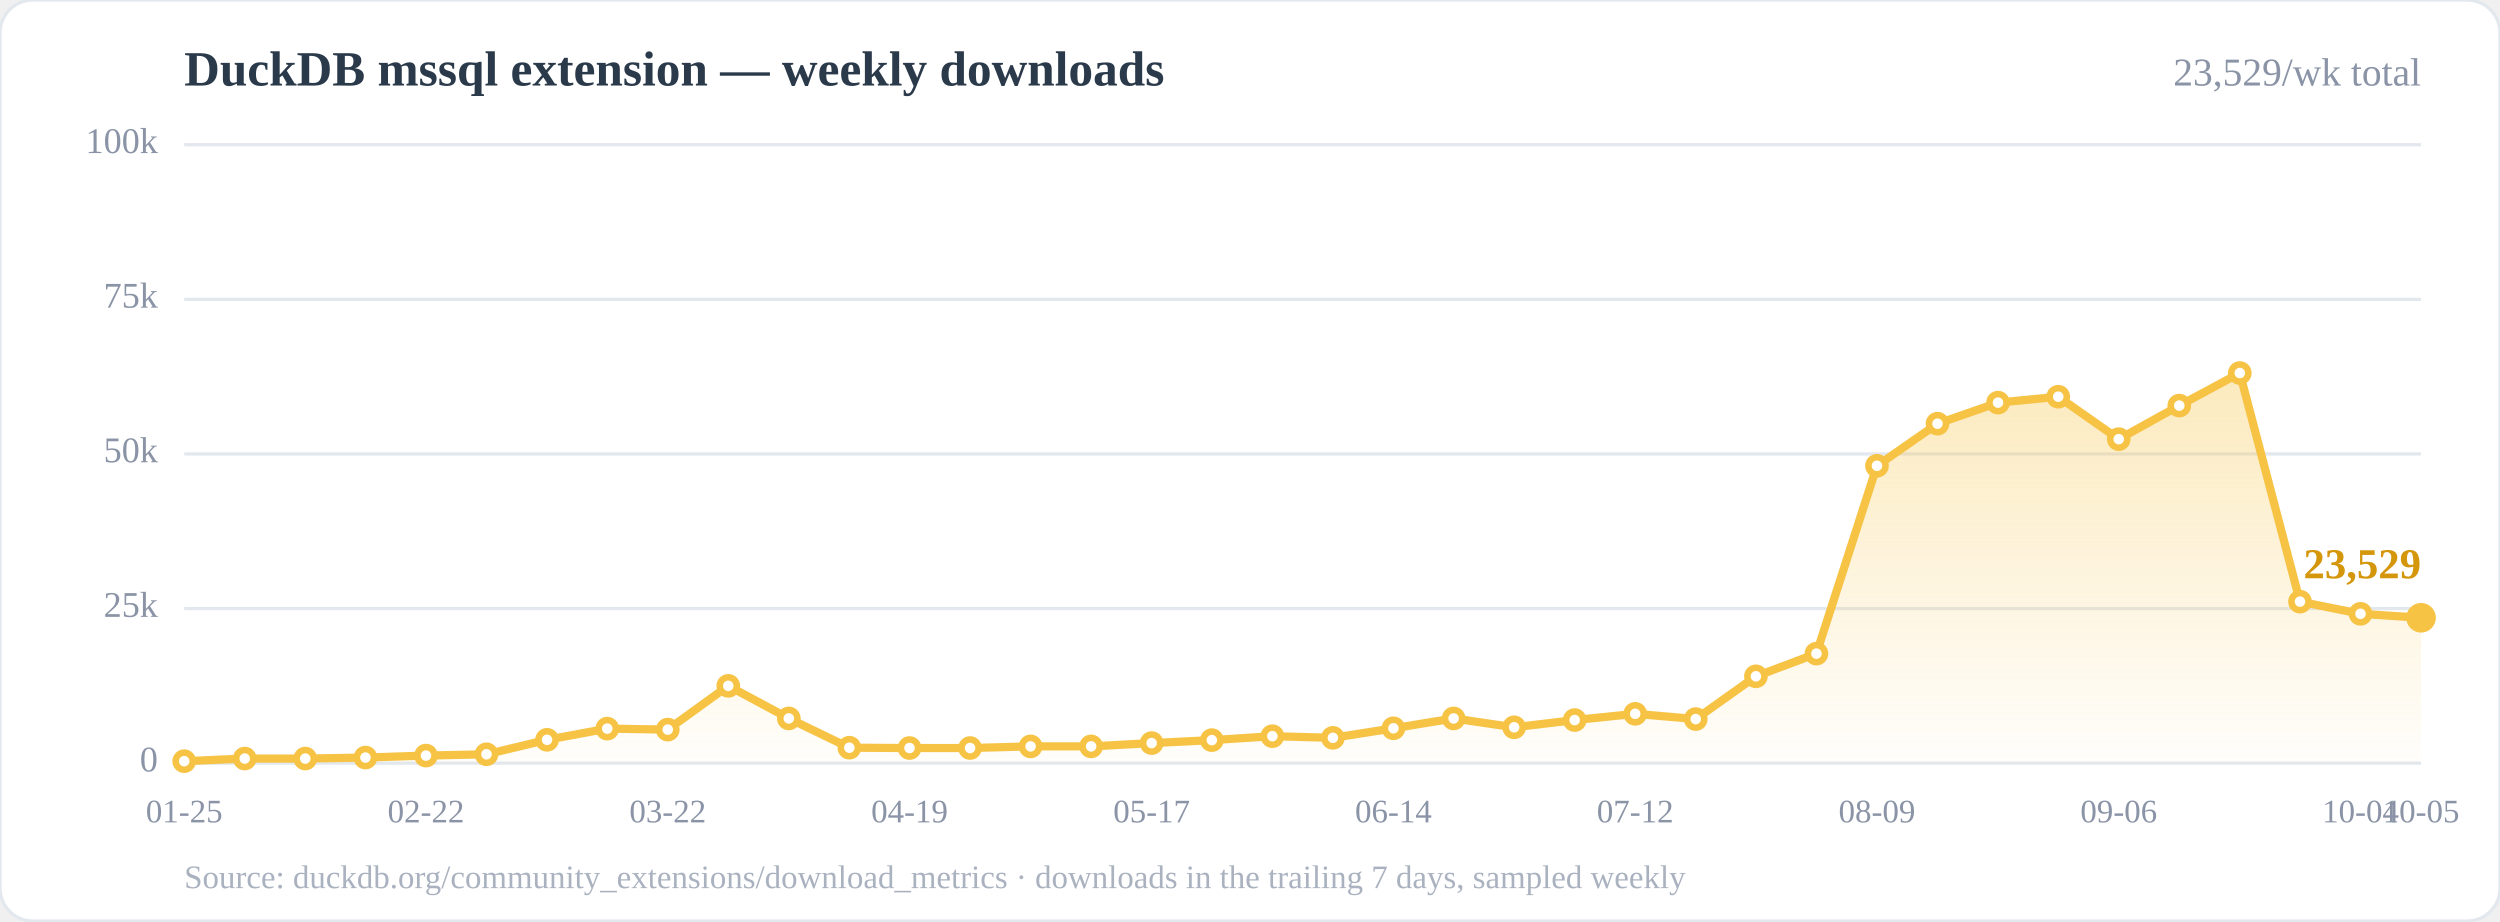
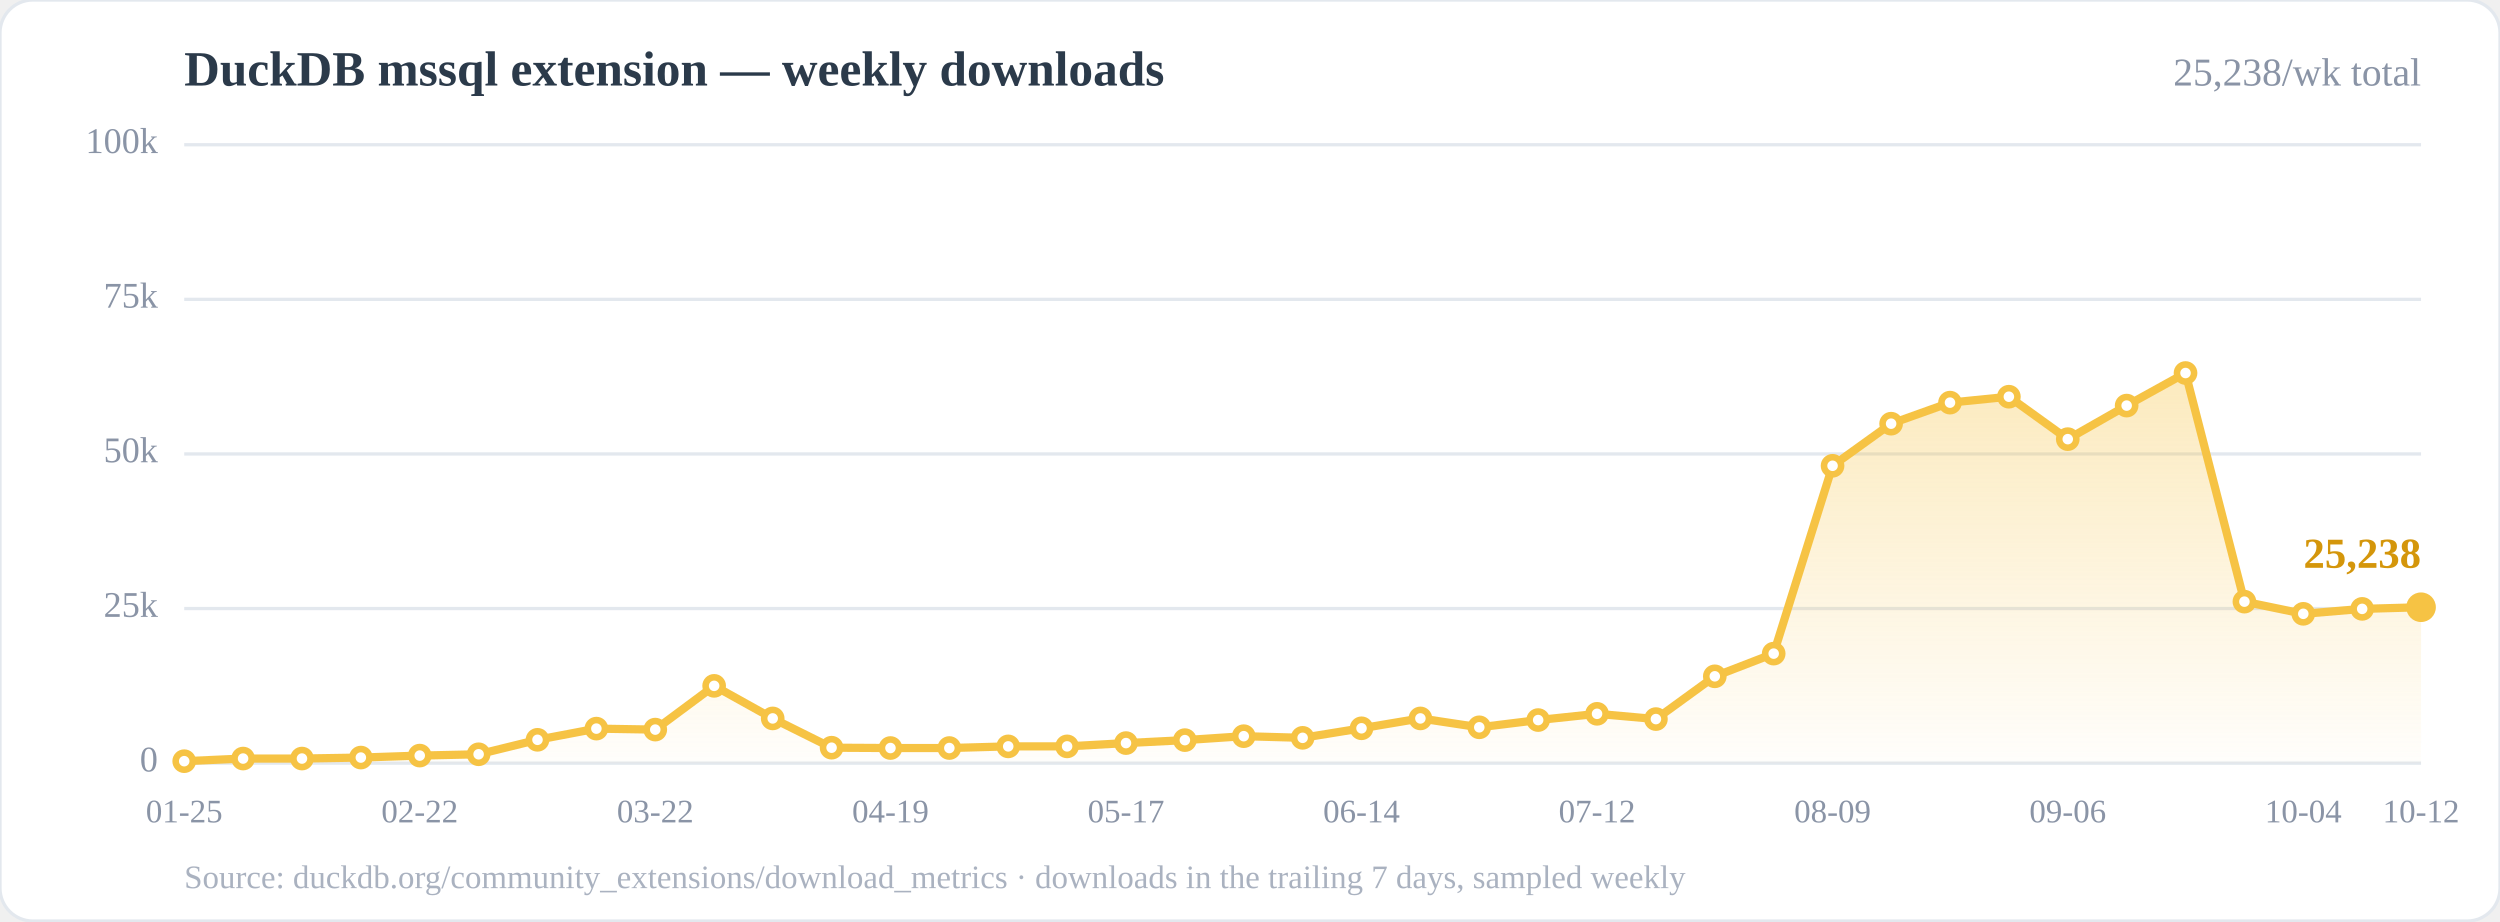
<svg xmlns="http://www.w3.org/2000/svg" width="760" height="280" viewBox="0 0 760 280" role="img" aria-label="Weekly downloads of the DuckDB mssql community extension">
  <defs>
    <linearGradient id="area" x1="0" y1="0" x2="0" y2="1">
      <stop offset="0%" stop-color="#f6c344" stop-opacity="0.35" />
      <stop offset="100%" stop-color="#f6c344" stop-opacity="0.02" />
    </linearGradient>
  </defs>
  <rect x="0" y="0" width="760" height="280" rx="10" fill="#ffffff" stroke="#e3e8ee" />
  <text x="56" y="26" font-size="15" font-weight="700" fill="#2b3a4a">DuckDB mssql extension — weekly downloads</text>
-   <text x="736" y="26" font-size="12" fill="#8a94a6" text-anchor="end">23,529/wk total</text>
+   <text x="736" y="26" font-size="12" fill="#8a94a6" text-anchor="end">25,238/wk total</text>
  <line x1="56.0" y1="232.0" x2="736.0" y2="232.0" stroke="#e3e8ee" stroke-width="1" />
  <line x1="56.0" y1="185.0" x2="736.0" y2="185.0" stroke="#e3e8ee" stroke-width="1" />
  <line x1="56.0" y1="138.0" x2="736.0" y2="138.0" stroke="#e3e8ee" stroke-width="1" />
  <line x1="56.0" y1="91.0" x2="736.0" y2="91.0" stroke="#e3e8ee" stroke-width="1" />
  <line x1="56.0" y1="44.0" x2="736.0" y2="44.0" stroke="#e3e8ee" stroke-width="1" />
  <text x="48.0" y="232.0" font-size="11" fill="#8a94a6" text-anchor="end" dominant-baseline="middle">0</text>
  <text x="48.0" y="185.0" font-size="11" fill="#8a94a6" text-anchor="end" dominant-baseline="middle">25k</text>
  <text x="48.0" y="138.0" font-size="11" fill="#8a94a6" text-anchor="end" dominant-baseline="middle">50k</text>
  <text x="48.0" y="91.0" font-size="11" fill="#8a94a6" text-anchor="end" dominant-baseline="middle">75k</text>
  <text x="48.0" y="44.0" font-size="11" fill="#8a94a6" text-anchor="end" dominant-baseline="middle">100k</text>
-   <polygon points="56.0,232.0 56.0,231.4 74.4,230.6 92.8,230.6 111.1,230.3 129.5,229.7 147.9,229.3 166.3,224.9 184.6,221.5 203.0,221.8 221.4,208.5 239.8,218.4 258.2,227.3 276.5,227.4 294.9,227.4 313.3,226.9 331.7,226.9 350.1,225.9 368.4,225.0 386.8,223.8 405.2,224.3 423.6,221.4 441.9,218.4 460.3,221.1 478.7,218.9 497.1,217.0 515.5,218.6 533.8,205.6 552.2,198.7 570.6,141.6 589.0,128.8 607.4,122.4 625.7,120.6 644.1,133.5 662.5,123.3 680.9,113.4 699.2,182.9 717.6,186.6 736.0,187.8 736.0,232.0" fill="url(#area)" />
-   <polyline points="56.0,231.4 74.4,230.6 92.8,230.6 111.1,230.3 129.5,229.7 147.9,229.3 166.3,224.9 184.6,221.5 203.0,221.8 221.4,208.5 239.8,218.4 258.2,227.3 276.5,227.4 294.9,227.4 313.3,226.9 331.7,226.9 350.1,225.9 368.4,225.0 386.8,223.8 405.2,224.3 423.6,221.4 441.9,218.4 460.3,221.1 478.7,218.9 497.1,217.0 515.5,218.6 533.8,205.6 552.2,198.7 570.6,141.6 589.0,128.8 607.4,122.4 625.7,120.6 644.1,133.5 662.5,123.3 680.9,113.4 699.2,182.9 717.6,186.6 736.0,187.8" fill="none" stroke="#f6c344" stroke-width="2.5" stroke-linejoin="round" stroke-linecap="round" />
+   <polygon points="56.0,232.0 56.0,231.4 73.9,230.6 91.8,230.6 109.7,230.3 127.6,229.7 145.5,229.3 163.4,224.9 181.3,221.5 199.2,221.8 217.1,208.5 234.9,218.4 252.8,227.3 270.7,227.4 288.6,227.4 306.5,226.9 324.4,226.9 342.3,225.9 360.2,225.0 378.1,223.8 396.0,224.3 413.9,221.4 431.8,218.4 449.7,221.1 467.6,218.9 485.5,217.0 503.4,218.6 521.3,205.6 539.2,198.7 557.1,141.6 574.9,128.8 592.8,122.4 610.7,120.6 628.6,133.5 646.5,123.3 664.4,113.4 682.3,182.9 700.2,186.6 718.1,185.1 736.0,184.6 736.0,232.0" fill="url(#area)" />
+   <polyline points="56.0,231.4 73.9,230.6 91.8,230.6 109.7,230.3 127.6,229.7 145.5,229.3 163.4,224.9 181.3,221.5 199.2,221.8 217.1,208.5 234.9,218.4 252.8,227.3 270.7,227.4 288.6,227.4 306.5,226.9 324.4,226.9 342.3,225.9 360.2,225.0 378.1,223.8 396.0,224.3 413.9,221.4 431.8,218.4 449.7,221.1 467.6,218.9 485.5,217.0 503.4,218.6 521.3,205.6 539.2,198.7 557.1,141.6 574.9,128.8 592.8,122.4 610.7,120.6 628.6,133.5 646.5,123.3 664.4,113.4 682.3,182.9 700.2,186.6 718.1,185.1 736.0,184.6" fill="none" stroke="#f6c344" stroke-width="2.5" stroke-linejoin="round" stroke-linecap="round" />
  <circle cx="56.0" cy="231.4" r="2.6" fill="#fff" stroke="#f6c344" stroke-width="2" />
-   <circle cx="74.4" cy="230.6" r="2.6" fill="#fff" stroke="#f6c344" stroke-width="2" />
-   <circle cx="92.8" cy="230.6" r="2.6" fill="#fff" stroke="#f6c344" stroke-width="2" />
-   <circle cx="111.1" cy="230.3" r="2.6" fill="#fff" stroke="#f6c344" stroke-width="2" />
-   <circle cx="129.5" cy="229.7" r="2.6" fill="#fff" stroke="#f6c344" stroke-width="2" />
-   <circle cx="147.9" cy="229.3" r="2.6" fill="#fff" stroke="#f6c344" stroke-width="2" />
-   <circle cx="166.3" cy="224.9" r="2.6" fill="#fff" stroke="#f6c344" stroke-width="2" />
-   <circle cx="184.6" cy="221.5" r="2.6" fill="#fff" stroke="#f6c344" stroke-width="2" />
-   <circle cx="203.0" cy="221.8" r="2.6" fill="#fff" stroke="#f6c344" stroke-width="2" />
-   <circle cx="221.4" cy="208.5" r="2.6" fill="#fff" stroke="#f6c344" stroke-width="2" />
-   <circle cx="239.8" cy="218.4" r="2.6" fill="#fff" stroke="#f6c344" stroke-width="2" />
-   <circle cx="258.2" cy="227.3" r="2.6" fill="#fff" stroke="#f6c344" stroke-width="2" />
-   <circle cx="276.5" cy="227.4" r="2.6" fill="#fff" stroke="#f6c344" stroke-width="2" />
-   <circle cx="294.9" cy="227.4" r="2.6" fill="#fff" stroke="#f6c344" stroke-width="2" />
-   <circle cx="313.3" cy="226.9" r="2.6" fill="#fff" stroke="#f6c344" stroke-width="2" />
-   <circle cx="331.7" cy="226.9" r="2.6" fill="#fff" stroke="#f6c344" stroke-width="2" />
-   <circle cx="350.1" cy="225.9" r="2.6" fill="#fff" stroke="#f6c344" stroke-width="2" />
-   <circle cx="368.4" cy="225.0" r="2.6" fill="#fff" stroke="#f6c344" stroke-width="2" />
-   <circle cx="386.8" cy="223.8" r="2.6" fill="#fff" stroke="#f6c344" stroke-width="2" />
-   <circle cx="405.2" cy="224.3" r="2.6" fill="#fff" stroke="#f6c344" stroke-width="2" />
-   <circle cx="423.6" cy="221.4" r="2.6" fill="#fff" stroke="#f6c344" stroke-width="2" />
-   <circle cx="441.9" cy="218.4" r="2.6" fill="#fff" stroke="#f6c344" stroke-width="2" />
-   <circle cx="460.3" cy="221.1" r="2.6" fill="#fff" stroke="#f6c344" stroke-width="2" />
-   <circle cx="478.7" cy="218.9" r="2.6" fill="#fff" stroke="#f6c344" stroke-width="2" />
-   <circle cx="497.1" cy="217.0" r="2.6" fill="#fff" stroke="#f6c344" stroke-width="2" />
-   <circle cx="515.5" cy="218.6" r="2.6" fill="#fff" stroke="#f6c344" stroke-width="2" />
-   <circle cx="533.8" cy="205.6" r="2.6" fill="#fff" stroke="#f6c344" stroke-width="2" />
-   <circle cx="552.2" cy="198.7" r="2.6" fill="#fff" stroke="#f6c344" stroke-width="2" />
-   <circle cx="570.6" cy="141.6" r="2.6" fill="#fff" stroke="#f6c344" stroke-width="2" />
-   <circle cx="589.0" cy="128.8" r="2.6" fill="#fff" stroke="#f6c344" stroke-width="2" />
-   <circle cx="607.4" cy="122.4" r="2.6" fill="#fff" stroke="#f6c344" stroke-width="2" />
-   <circle cx="625.7" cy="120.6" r="2.6" fill="#fff" stroke="#f6c344" stroke-width="2" />
-   <circle cx="644.1" cy="133.5" r="2.6" fill="#fff" stroke="#f6c344" stroke-width="2" />
-   <circle cx="662.5" cy="123.3" r="2.6" fill="#fff" stroke="#f6c344" stroke-width="2" />
-   <circle cx="680.9" cy="113.4" r="2.6" fill="#fff" stroke="#f6c344" stroke-width="2" />
-   <circle cx="699.2" cy="182.9" r="2.6" fill="#fff" stroke="#f6c344" stroke-width="2" />
-   <circle cx="717.6" cy="186.6" r="2.6" fill="#fff" stroke="#f6c344" stroke-width="2" />
-   <circle cx="736.0" cy="187.8" r="2.6" fill="#fff" stroke="#f6c344" stroke-width="2" />
-   <circle cx="736.0" cy="187.8" r="4.5" fill="#f6c344" />
-   <text x="736.0" y="175.8" font-size="13" font-weight="700" fill="#d4960b" text-anchor="end">23,529</text>
+   <circle cx="73.9" cy="230.6" r="2.6" fill="#fff" stroke="#f6c344" stroke-width="2" />
+   <circle cx="91.8" cy="230.6" r="2.6" fill="#fff" stroke="#f6c344" stroke-width="2" />
+   <circle cx="109.7" cy="230.3" r="2.6" fill="#fff" stroke="#f6c344" stroke-width="2" />
+   <circle cx="127.6" cy="229.7" r="2.6" fill="#fff" stroke="#f6c344" stroke-width="2" />
+   <circle cx="145.5" cy="229.3" r="2.6" fill="#fff" stroke="#f6c344" stroke-width="2" />
+   <circle cx="163.4" cy="224.9" r="2.6" fill="#fff" stroke="#f6c344" stroke-width="2" />
+   <circle cx="181.3" cy="221.5" r="2.6" fill="#fff" stroke="#f6c344" stroke-width="2" />
+   <circle cx="199.2" cy="221.8" r="2.6" fill="#fff" stroke="#f6c344" stroke-width="2" />
+   <circle cx="217.1" cy="208.5" r="2.6" fill="#fff" stroke="#f6c344" stroke-width="2" />
+   <circle cx="234.9" cy="218.4" r="2.6" fill="#fff" stroke="#f6c344" stroke-width="2" />
+   <circle cx="252.8" cy="227.3" r="2.6" fill="#fff" stroke="#f6c344" stroke-width="2" />
+   <circle cx="270.7" cy="227.4" r="2.6" fill="#fff" stroke="#f6c344" stroke-width="2" />
+   <circle cx="288.6" cy="227.4" r="2.6" fill="#fff" stroke="#f6c344" stroke-width="2" />
+   <circle cx="306.5" cy="226.9" r="2.6" fill="#fff" stroke="#f6c344" stroke-width="2" />
+   <circle cx="324.4" cy="226.9" r="2.6" fill="#fff" stroke="#f6c344" stroke-width="2" />
+   <circle cx="342.3" cy="225.9" r="2.6" fill="#fff" stroke="#f6c344" stroke-width="2" />
+   <circle cx="360.2" cy="225.0" r="2.6" fill="#fff" stroke="#f6c344" stroke-width="2" />
+   <circle cx="378.1" cy="223.8" r="2.6" fill="#fff" stroke="#f6c344" stroke-width="2" />
+   <circle cx="396.0" cy="224.3" r="2.6" fill="#fff" stroke="#f6c344" stroke-width="2" />
+   <circle cx="413.9" cy="221.4" r="2.6" fill="#fff" stroke="#f6c344" stroke-width="2" />
+   <circle cx="431.8" cy="218.4" r="2.6" fill="#fff" stroke="#f6c344" stroke-width="2" />
+   <circle cx="449.7" cy="221.1" r="2.6" fill="#fff" stroke="#f6c344" stroke-width="2" />
+   <circle cx="467.6" cy="218.9" r="2.6" fill="#fff" stroke="#f6c344" stroke-width="2" />
+   <circle cx="485.5" cy="217.0" r="2.6" fill="#fff" stroke="#f6c344" stroke-width="2" />
+   <circle cx="503.4" cy="218.6" r="2.6" fill="#fff" stroke="#f6c344" stroke-width="2" />
+   <circle cx="521.3" cy="205.6" r="2.6" fill="#fff" stroke="#f6c344" stroke-width="2" />
+   <circle cx="539.2" cy="198.7" r="2.6" fill="#fff" stroke="#f6c344" stroke-width="2" />
+   <circle cx="557.1" cy="141.6" r="2.6" fill="#fff" stroke="#f6c344" stroke-width="2" />
+   <circle cx="574.9" cy="128.8" r="2.6" fill="#fff" stroke="#f6c344" stroke-width="2" />
+   <circle cx="592.8" cy="122.4" r="2.6" fill="#fff" stroke="#f6c344" stroke-width="2" />
+   <circle cx="610.7" cy="120.6" r="2.6" fill="#fff" stroke="#f6c344" stroke-width="2" />
+   <circle cx="628.6" cy="133.5" r="2.6" fill="#fff" stroke="#f6c344" stroke-width="2" />
+   <circle cx="646.5" cy="123.3" r="2.6" fill="#fff" stroke="#f6c344" stroke-width="2" />
+   <circle cx="664.4" cy="113.4" r="2.6" fill="#fff" stroke="#f6c344" stroke-width="2" />
+   <circle cx="682.3" cy="182.9" r="2.6" fill="#fff" stroke="#f6c344" stroke-width="2" />
+   <circle cx="700.2" cy="186.6" r="2.6" fill="#fff" stroke="#f6c344" stroke-width="2" />
+   <circle cx="718.1" cy="185.1" r="2.6" fill="#fff" stroke="#f6c344" stroke-width="2" />
+   <circle cx="736.0" cy="184.6" r="2.6" fill="#fff" stroke="#f6c344" stroke-width="2" />
+   <circle cx="736.0" cy="184.6" r="4.5" fill="#f6c344" />
+   <text x="736.0" y="172.6" font-size="13" font-weight="700" fill="#d4960b" text-anchor="end">25,238</text>
  <text x="56.0" y="250.0" font-size="10" fill="#8a94a6" text-anchor="middle">01-25</text>
-   <text x="129.5" y="250.0" font-size="10" fill="#8a94a6" text-anchor="middle">02-22</text>
-   <text x="203.0" y="250.0" font-size="10" fill="#8a94a6" text-anchor="middle">03-22</text>
-   <text x="276.5" y="250.0" font-size="10" fill="#8a94a6" text-anchor="middle">04-19</text>
-   <text x="350.1" y="250.0" font-size="10" fill="#8a94a6" text-anchor="middle">05-17</text>
-   <text x="423.6" y="250.0" font-size="10" fill="#8a94a6" text-anchor="middle">06-14</text>
-   <text x="497.1" y="250.0" font-size="10" fill="#8a94a6" text-anchor="middle">07-12</text>
-   <text x="570.6" y="250.0" font-size="10" fill="#8a94a6" text-anchor="middle">08-09</text>
-   <text x="644.1" y="250.0" font-size="10" fill="#8a94a6" text-anchor="middle">09-06</text>
-   <text x="717.6" y="250.0" font-size="10" fill="#8a94a6" text-anchor="middle">10-04</text>
-   <text x="736.0" y="250.0" font-size="10" fill="#8a94a6" text-anchor="middle">10-05</text>
+   <text x="127.6" y="250.0" font-size="10" fill="#8a94a6" text-anchor="middle">02-22</text>
+   <text x="199.2" y="250.0" font-size="10" fill="#8a94a6" text-anchor="middle">03-22</text>
+   <text x="270.7" y="250.0" font-size="10" fill="#8a94a6" text-anchor="middle">04-19</text>
+   <text x="342.3" y="250.0" font-size="10" fill="#8a94a6" text-anchor="middle">05-17</text>
+   <text x="413.9" y="250.0" font-size="10" fill="#8a94a6" text-anchor="middle">06-14</text>
+   <text x="485.5" y="250.0" font-size="10" fill="#8a94a6" text-anchor="middle">07-12</text>
+   <text x="557.1" y="250.0" font-size="10" fill="#8a94a6" text-anchor="middle">08-09</text>
+   <text x="628.6" y="250.0" font-size="10" fill="#8a94a6" text-anchor="middle">09-06</text>
+   <text x="700.2" y="250.0" font-size="10" fill="#8a94a6" text-anchor="middle">10-04</text>
+   <text x="736.0" y="250.0" font-size="10" fill="#8a94a6" text-anchor="middle">10-12</text>
  <text x="56" y="270" font-size="10" fill="#aab2c0">Source: duckdb.org/community_extensions/download_metrics · downloads in the trailing 7 days, sampled weekly</text>
</svg>
